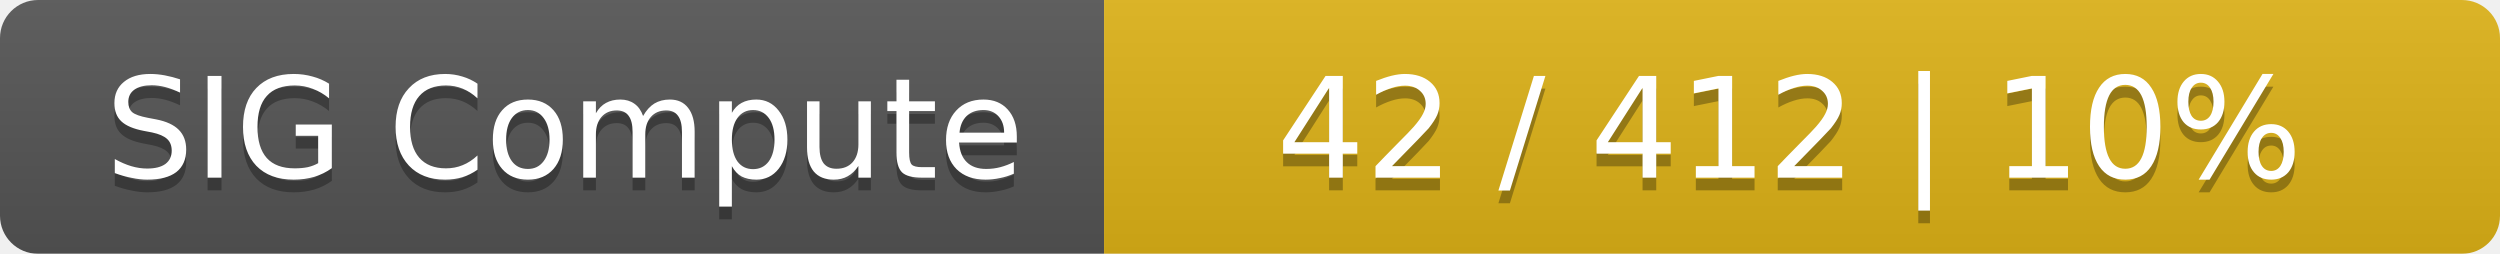
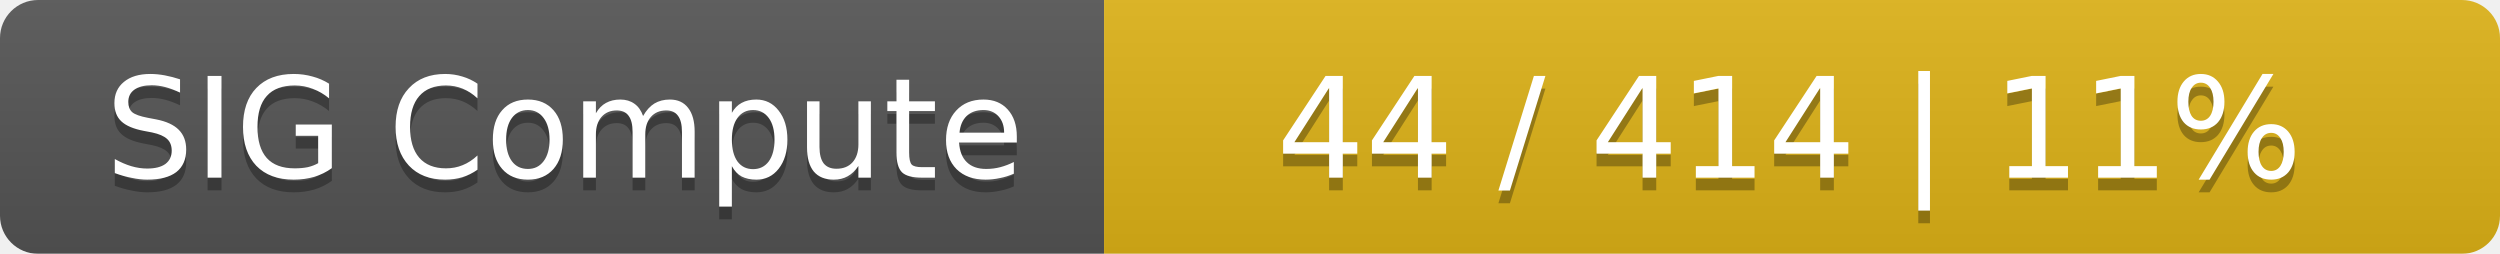
<svg xmlns="http://www.w3.org/2000/svg" width="197" height="20">
  <linearGradient id="smooth" x2="0" y2="100%">
    <stop offset="0" stop-color="#bbb" stop-opacity=".1" />
    <stop offset="1" stop-opacity=".1" />
  </linearGradient>
  <mask id="round">
    <rect width="197" height="20" rx="3" fill="#fff" />
  </mask>
  <g mask="url(#round)">
    <rect width="87" height="20" fill="#555" />
    <rect x="87" width="110" height="20" fill="#dfb317" />
    <rect width="197" height="20" fill="url(#smooth)" />
  </g>
  <g fill="#fff" text-anchor="middle" font-family="DejaVu Sans,Verdana,Geneva,sans-serif" font-size="11">
    <text x="44.5" y="15" fill="#010101" fill-opacity=".3">SIG Compute</text>
    <text x="44.5" y="14">SIG Compute</text>
-     <text x="141" y="15" fill="#010101" fill-opacity=".3">42 / 412    |    10%</text>
-     <text x="141" y="14">42 / 412    |    10%</text>
+     <text x="141" y="15" fill="#010101" fill-opacity=".3">44 / 414    |    11%</text>
+     <text x="141" y="14">44 / 414    |    11%</text>
  </g>
</svg>
